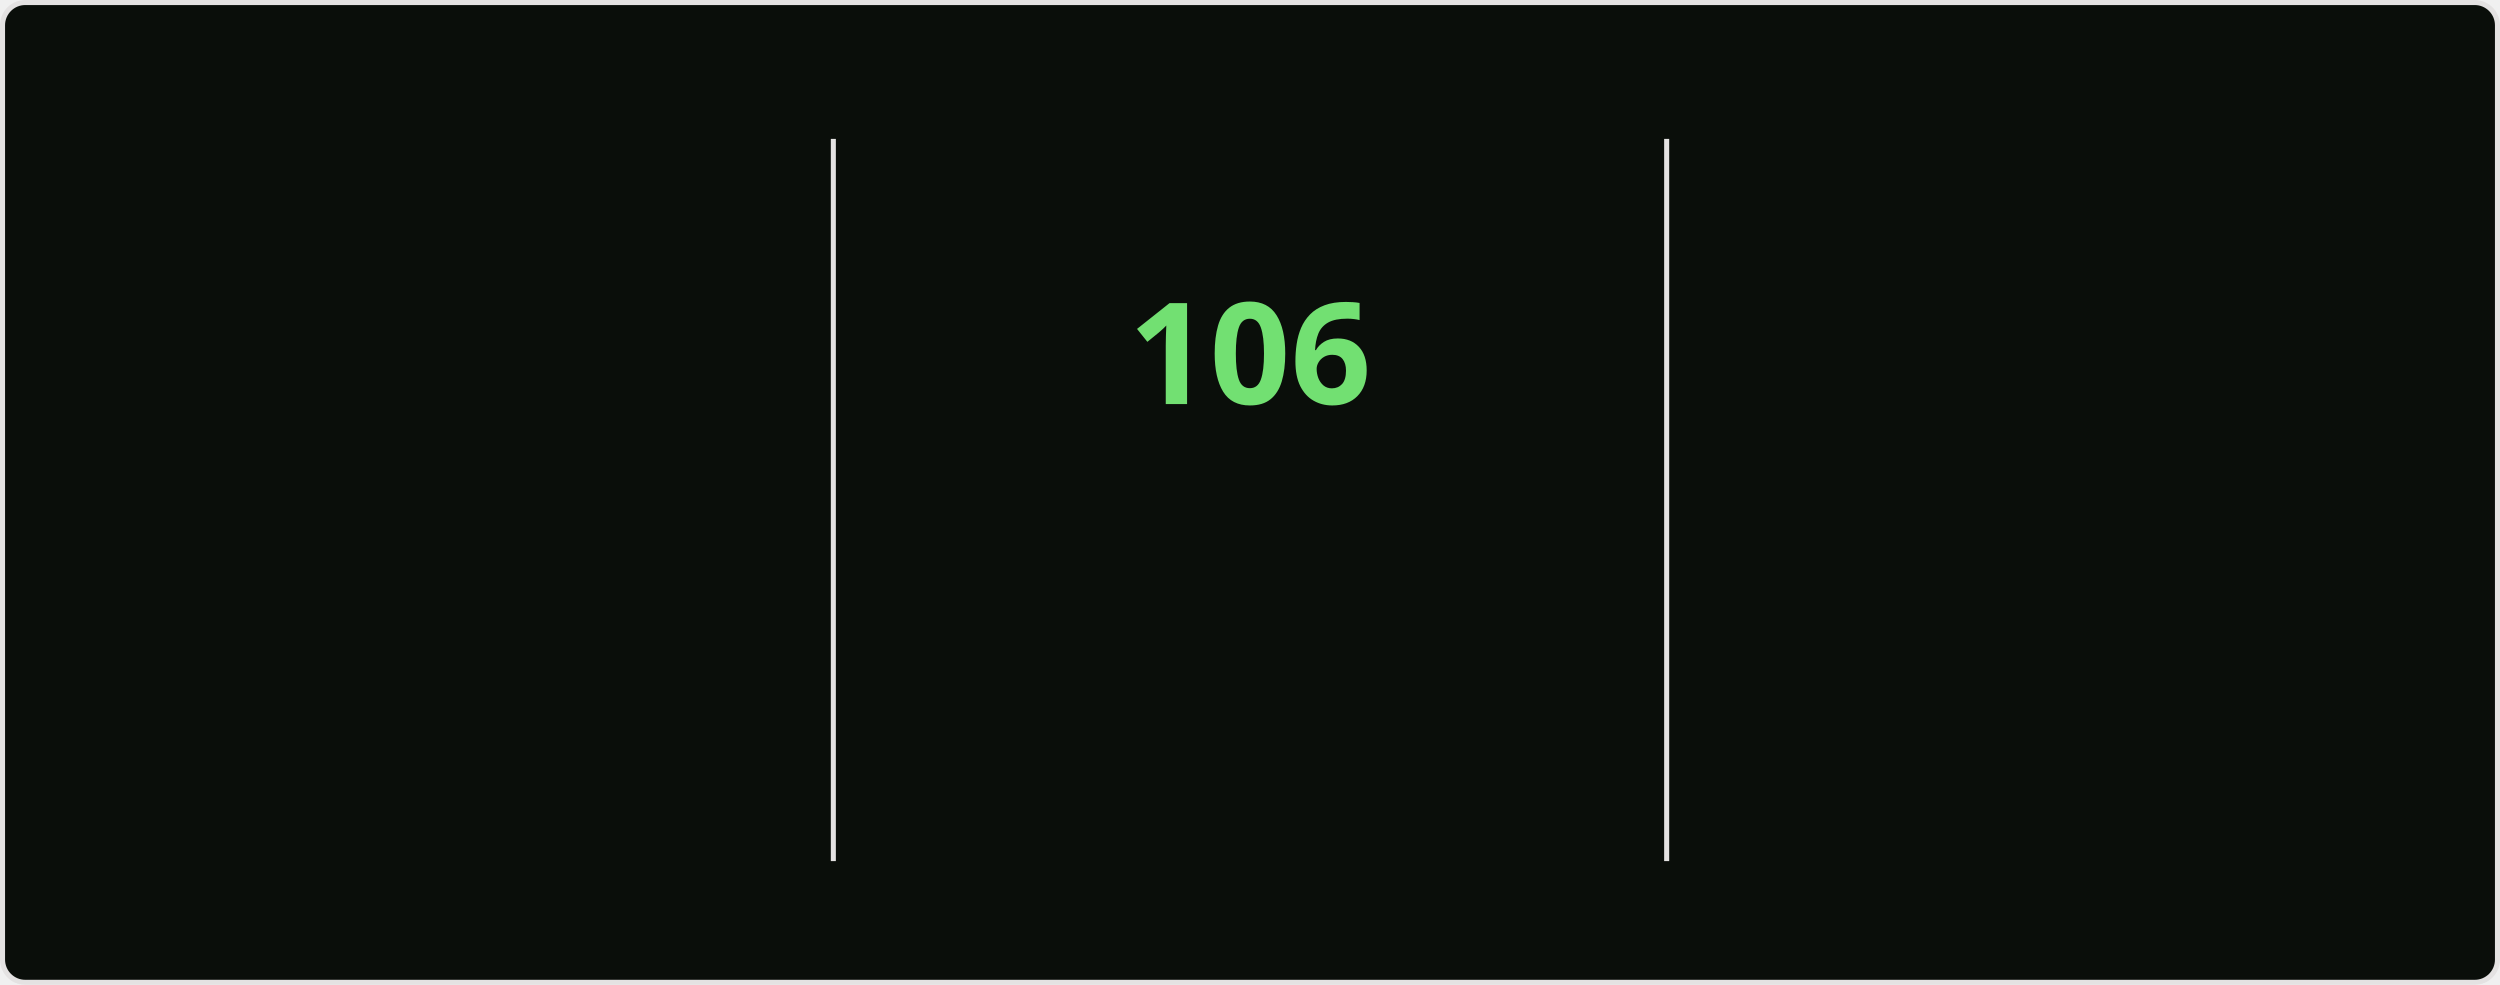
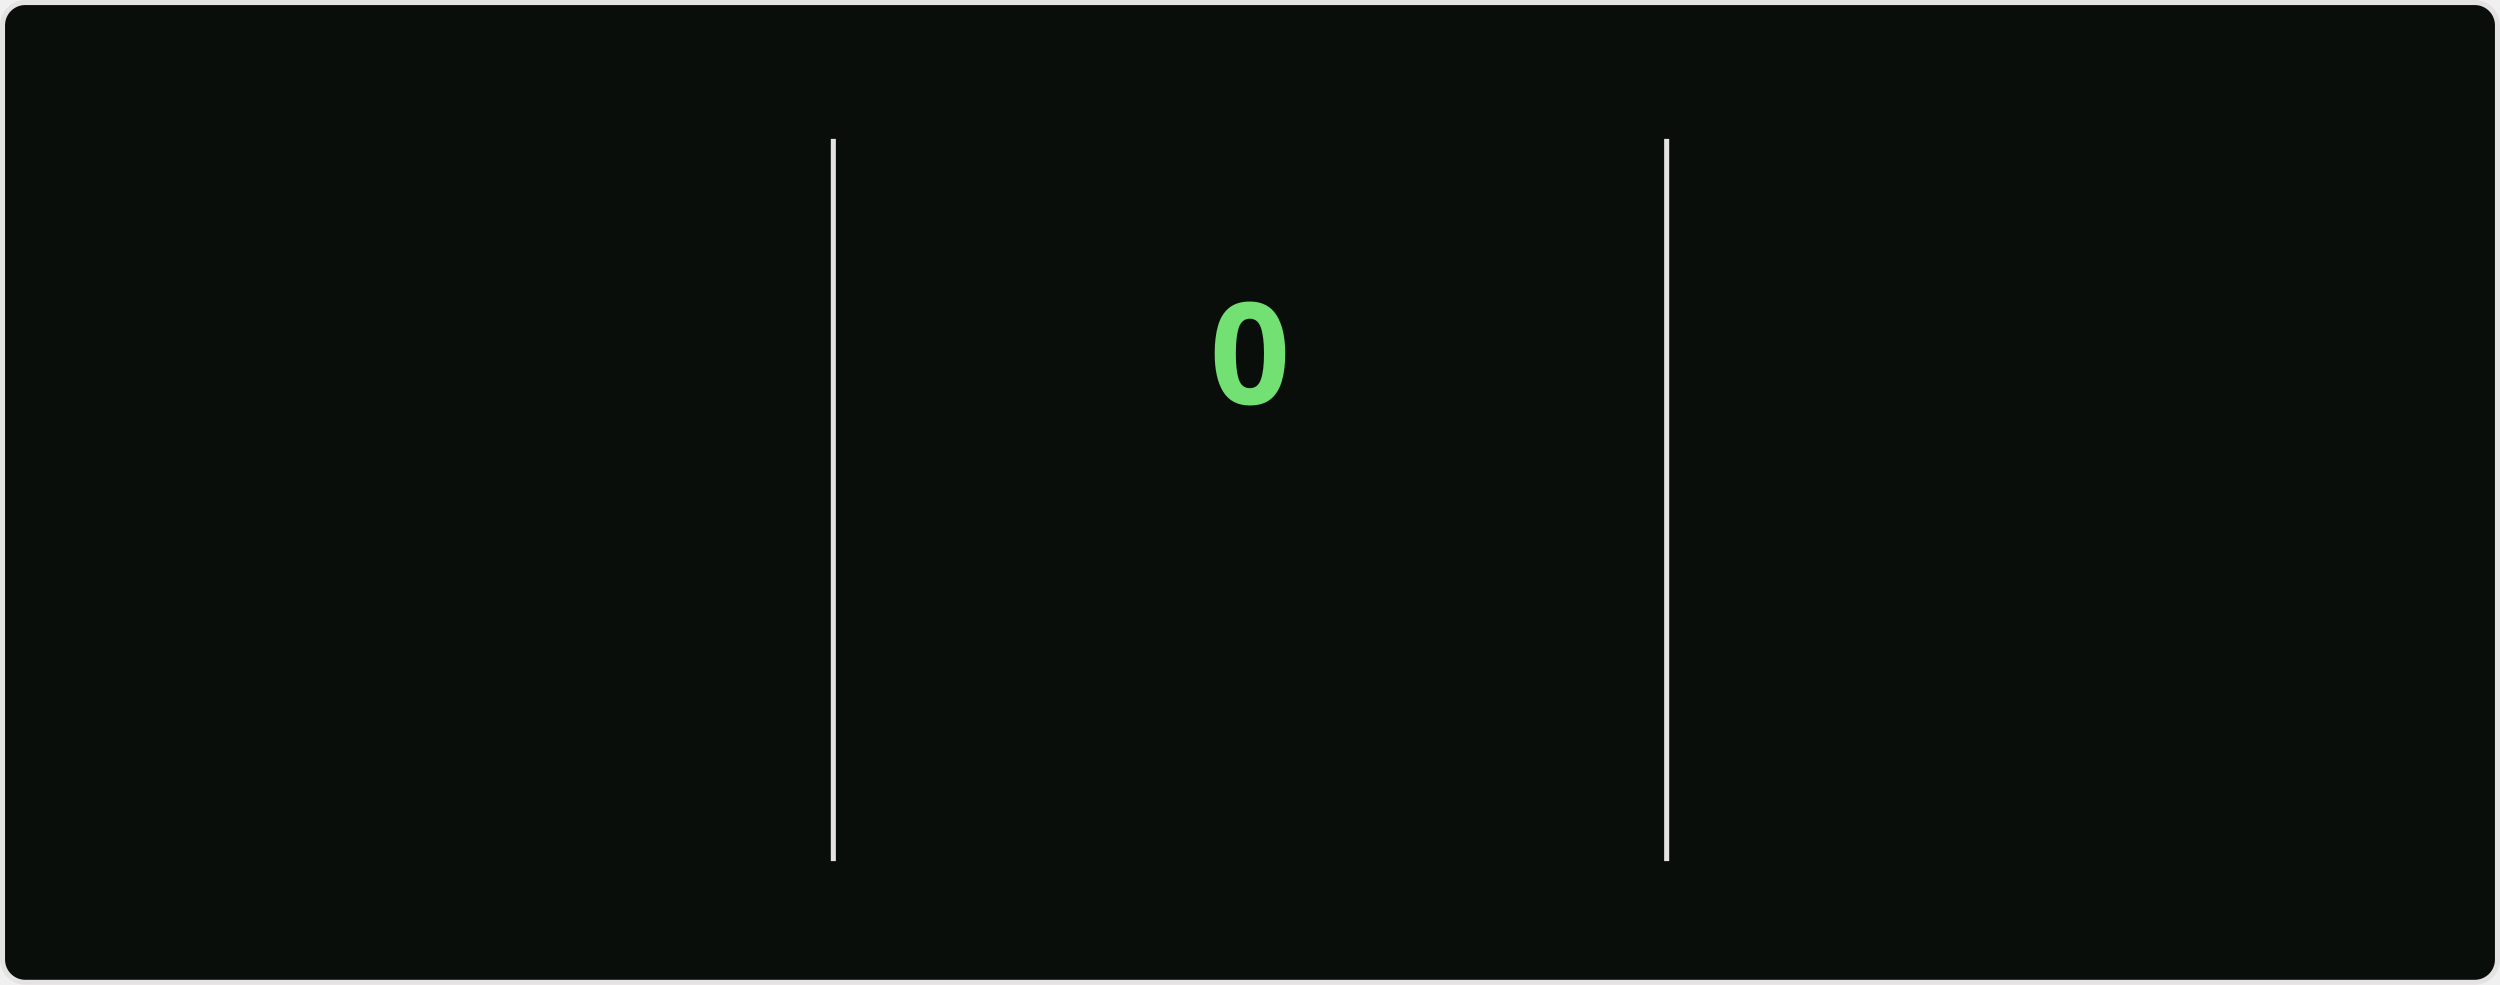
<svg xmlns="http://www.w3.org/2000/svg" style="isolation: isolate" viewBox="0 0 495 195" width="495px" height="195px" direction="ltr">
  <style>
    @keyframes currstreak {
      0% { font-size: 3px; opacity: 0.2; }
      80% { font-size: 34px; opacity: 1; }
      100% { font-size: 28px; opacity: 1; }
    }
    @keyframes fadein {
      0% { opacity: 0; }
      100% { opacity: 1; }
    }
    .big-number {
      font-family: "Segoe UI", Ubuntu, sans-serif;
      font-weight: 700;
      font-size: 28px;
      fill: #bfd5b5;
    }
    .label {
      font-family: "Segoe UI", Ubuntu, sans-serif;
      font-weight: 400;
      font-size: 14px;
      fill: #bfd5b5;
    }
    .range-text {
      font-family: "Segoe UI", Ubuntu, sans-serif;
      font-weight: 400;
      font-size: 12px;
      fill: #8db87a;
    }
    .current-streak-num {
      font-family: "Segoe UI", Ubuntu, sans-serif;
      font-weight: 700;
      font-size: 28px;
      fill: #72e072;
    }</style>
  <defs>
    <clipPath id="outer_rectangle">
      <rect width="495" height="195" rx="4.5" />
    </clipPath>
    <mask id="mask_out_ring_behind_fire">
      <rect width="495" height="195" fill="white" />
      <ellipse id="mask-ellipse" cx="247.5" cy="32" rx="13" ry="18" fill="black" />
    </mask>
  </defs>
  <g clip-path="url(#outer_rectangle)">
    <g style="isolation: isolate">
      <rect fill="#0a0e0a" rx="4.5" x="0.5" y="0.5" width="494" height="194" stroke="#e4e2e2" />
    </g>
    <g style="isolation: isolate">
      <line x1="165" y1="28" x2="165" y2="170" vector-effect="non-scaling-stroke" stroke-width="1" stroke="#e4e2e2" stroke-linejoin="miter" stroke-linecap="square" stroke-miterlimit="3" />
      <line x1="330" y1="28" x2="330" y2="170" vector-effect="non-scaling-stroke" stroke-width="1" stroke="#e4e2e2" stroke-linejoin="miter" stroke-linecap="square" stroke-miterlimit="3" />
    </g>
    <g style="isolation: isolate">
      <g transform="translate(82.5, 48)">
        <text x="0" y="32" stroke-width="0" text-anchor="middle" class="big-number" style="opacity: 0; animation: fadein 0.5s linear forwards 0.6s">
            7.3K
          </text>
      </g>
      <g transform="translate(82.5, 84)">
        <text x="0" y="32" stroke-width="0" text-anchor="middle" class="label" style="opacity: 0; animation: fadein 0.5s linear forwards 0.7s">
            Total Contributions
          </text>
      </g>
      <g transform="translate(82.5, 114)">
        <text x="0" y="32" stroke-width="0" text-anchor="middle" class="range-text" style="opacity: 0; animation: fadein 0.5s linear forwards 0.8s">
            Oct 26 - Present
          </text>
      </g>
    </g>
    <g style="isolation: isolate">
      <g mask="url(#mask_out_ring_behind_fire)">
        <circle cx="247.5" cy="71" r="40" fill="none" stroke="#bfd5b5" stroke-width="5" style="opacity: 0; animation: fadein 0.5s linear forwards 0.4s" />
      </g>
      <g transform="translate(247.5, 19.5)" stroke-opacity="0" style="opacity: 0; animation: fadein 0.5s linear forwards 0.6s">
        <path d="M -12 -0.5 L 15 -0.5 L 15 23.5 L -12 23.5 L -12 -0.5 Z" fill="none" />
        <path d="M 1.5 0.67 C 1.5 0.67 2.24 3.32 2.24 5.47 C 2.24 7.53 0.89 9.2 -1.17 9.2 C -3.23 9.2 -4.79 7.53 -4.79 5.47 L -4.76 5.11 C -6.78 7.51 -8 10.62 -8 13.99 C -8 18.41 -4.42 22 0 22 C 4.42 22 8 18.41 8 13.99 C 8 8.6 5.41 3.79 1.5 0.67 Z M -0.29 19 C -2.07 19 -3.51 17.6 -3.51 15.86 C -3.51 14.24 -2.46 13.1 -0.7 12.74 C 1.07 12.38 2.9 11.53 3.92 10.16 C 4.31 11.45 4.51 12.81 4.51 14.2 C 4.51 16.85 2.36 19 -0.29 19 Z" fill="#bfd5b5" stroke-opacity="0" />
      </g>
      <g transform="translate(247.5, 48)">
        <text x="0" y="32" stroke-width="0" text-anchor="middle" class="current-streak-num" style="animation: currstreak 0.6s linear forwards">
-             106
+             0
          </text>
      </g>
      <g transform="translate(247.5, 108)">
        <text x="0" y="32" stroke-width="0" text-anchor="middle" class="label" style="opacity: 0; animation: fadein 0.5s linear forwards 0.9s">
            Current Streak
          </text>
      </g>
      <g transform="translate(247.5, 145)">
        <text x="0" y="21" stroke-width="0" text-anchor="middle" class="range-text" style="opacity: 0; animation: fadein 0.5s linear forwards 0.9s">
-             Jul 12 - Oct 25
+             0 days
          </text>
      </g>
    </g>
    <g style="isolation: isolate">
      <g transform="translate(412.5, 48)">
        <text x="0" y="32" stroke-width="0" text-anchor="middle" class="big-number" style="opacity: 0; animation: fadein 0.5s linear forwards 1.2s">
            106
          </text>
      </g>
      <g transform="translate(412.5, 84)">
        <text x="0" y="32" stroke-width="0" text-anchor="middle" class="label" style="opacity: 0; animation: fadein 0.5s linear forwards 1.3s">
            Longest Streak
          </text>
      </g>
      <g transform="translate(412.5, 114)">
        <text x="0" y="32" stroke-width="0" text-anchor="middle" class="range-text" style="opacity: 0; animation: fadein 0.5s linear forwards 1.4s">
            Jul 12 - Oct 25
          </text>
      </g>
    </g>
  </g>
</svg>
